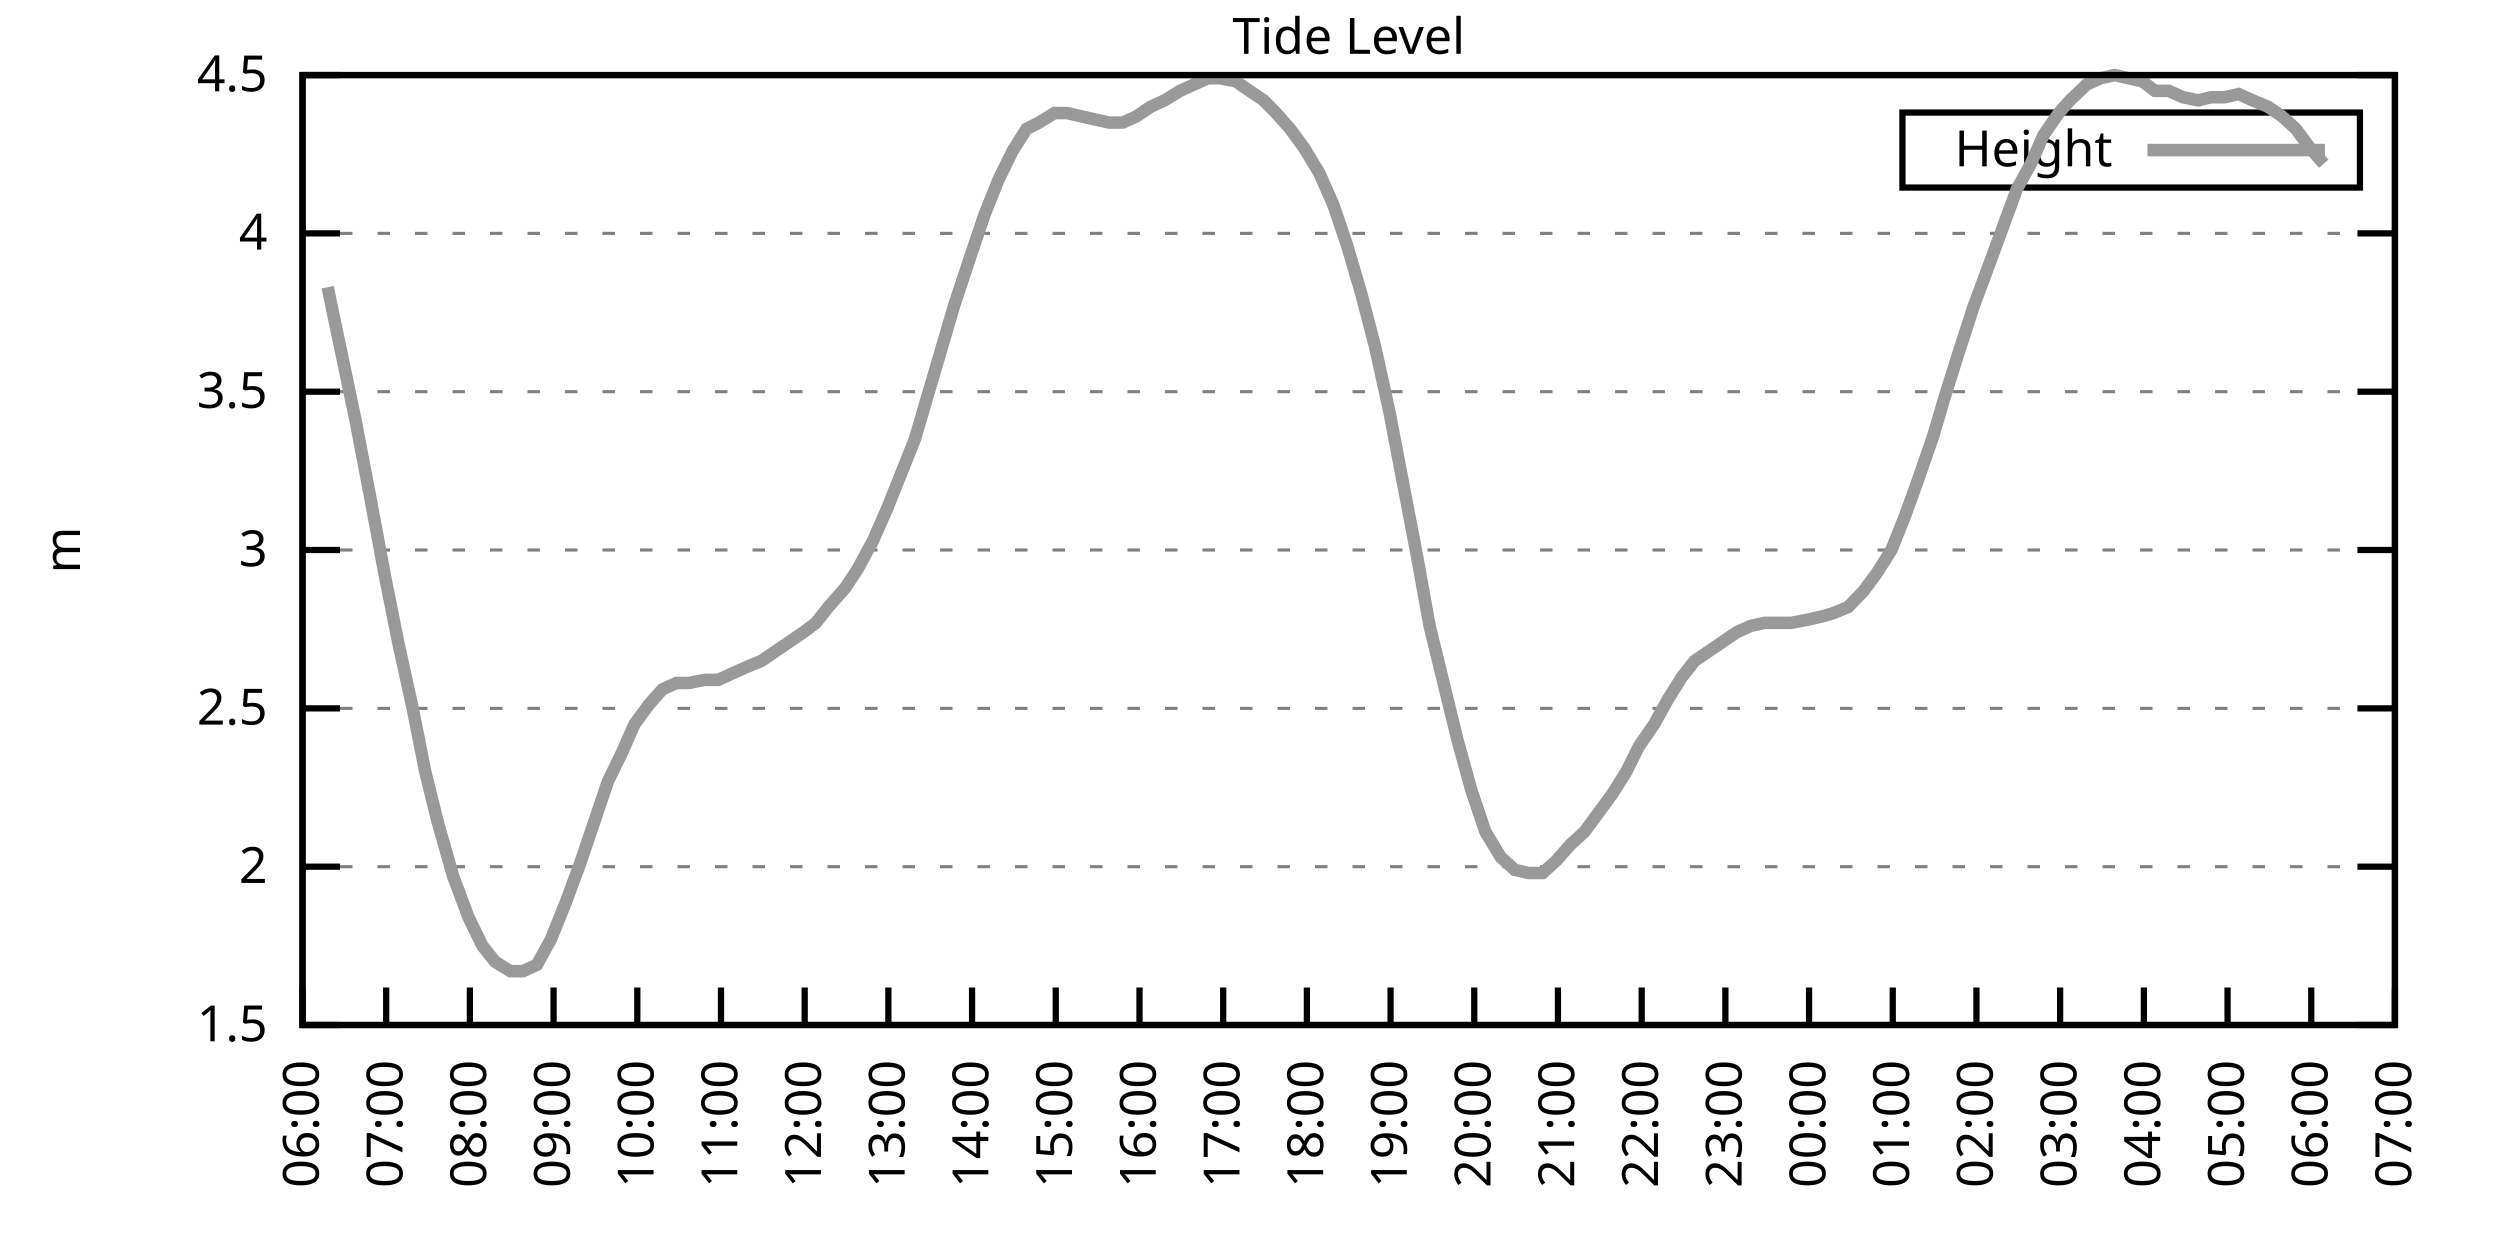
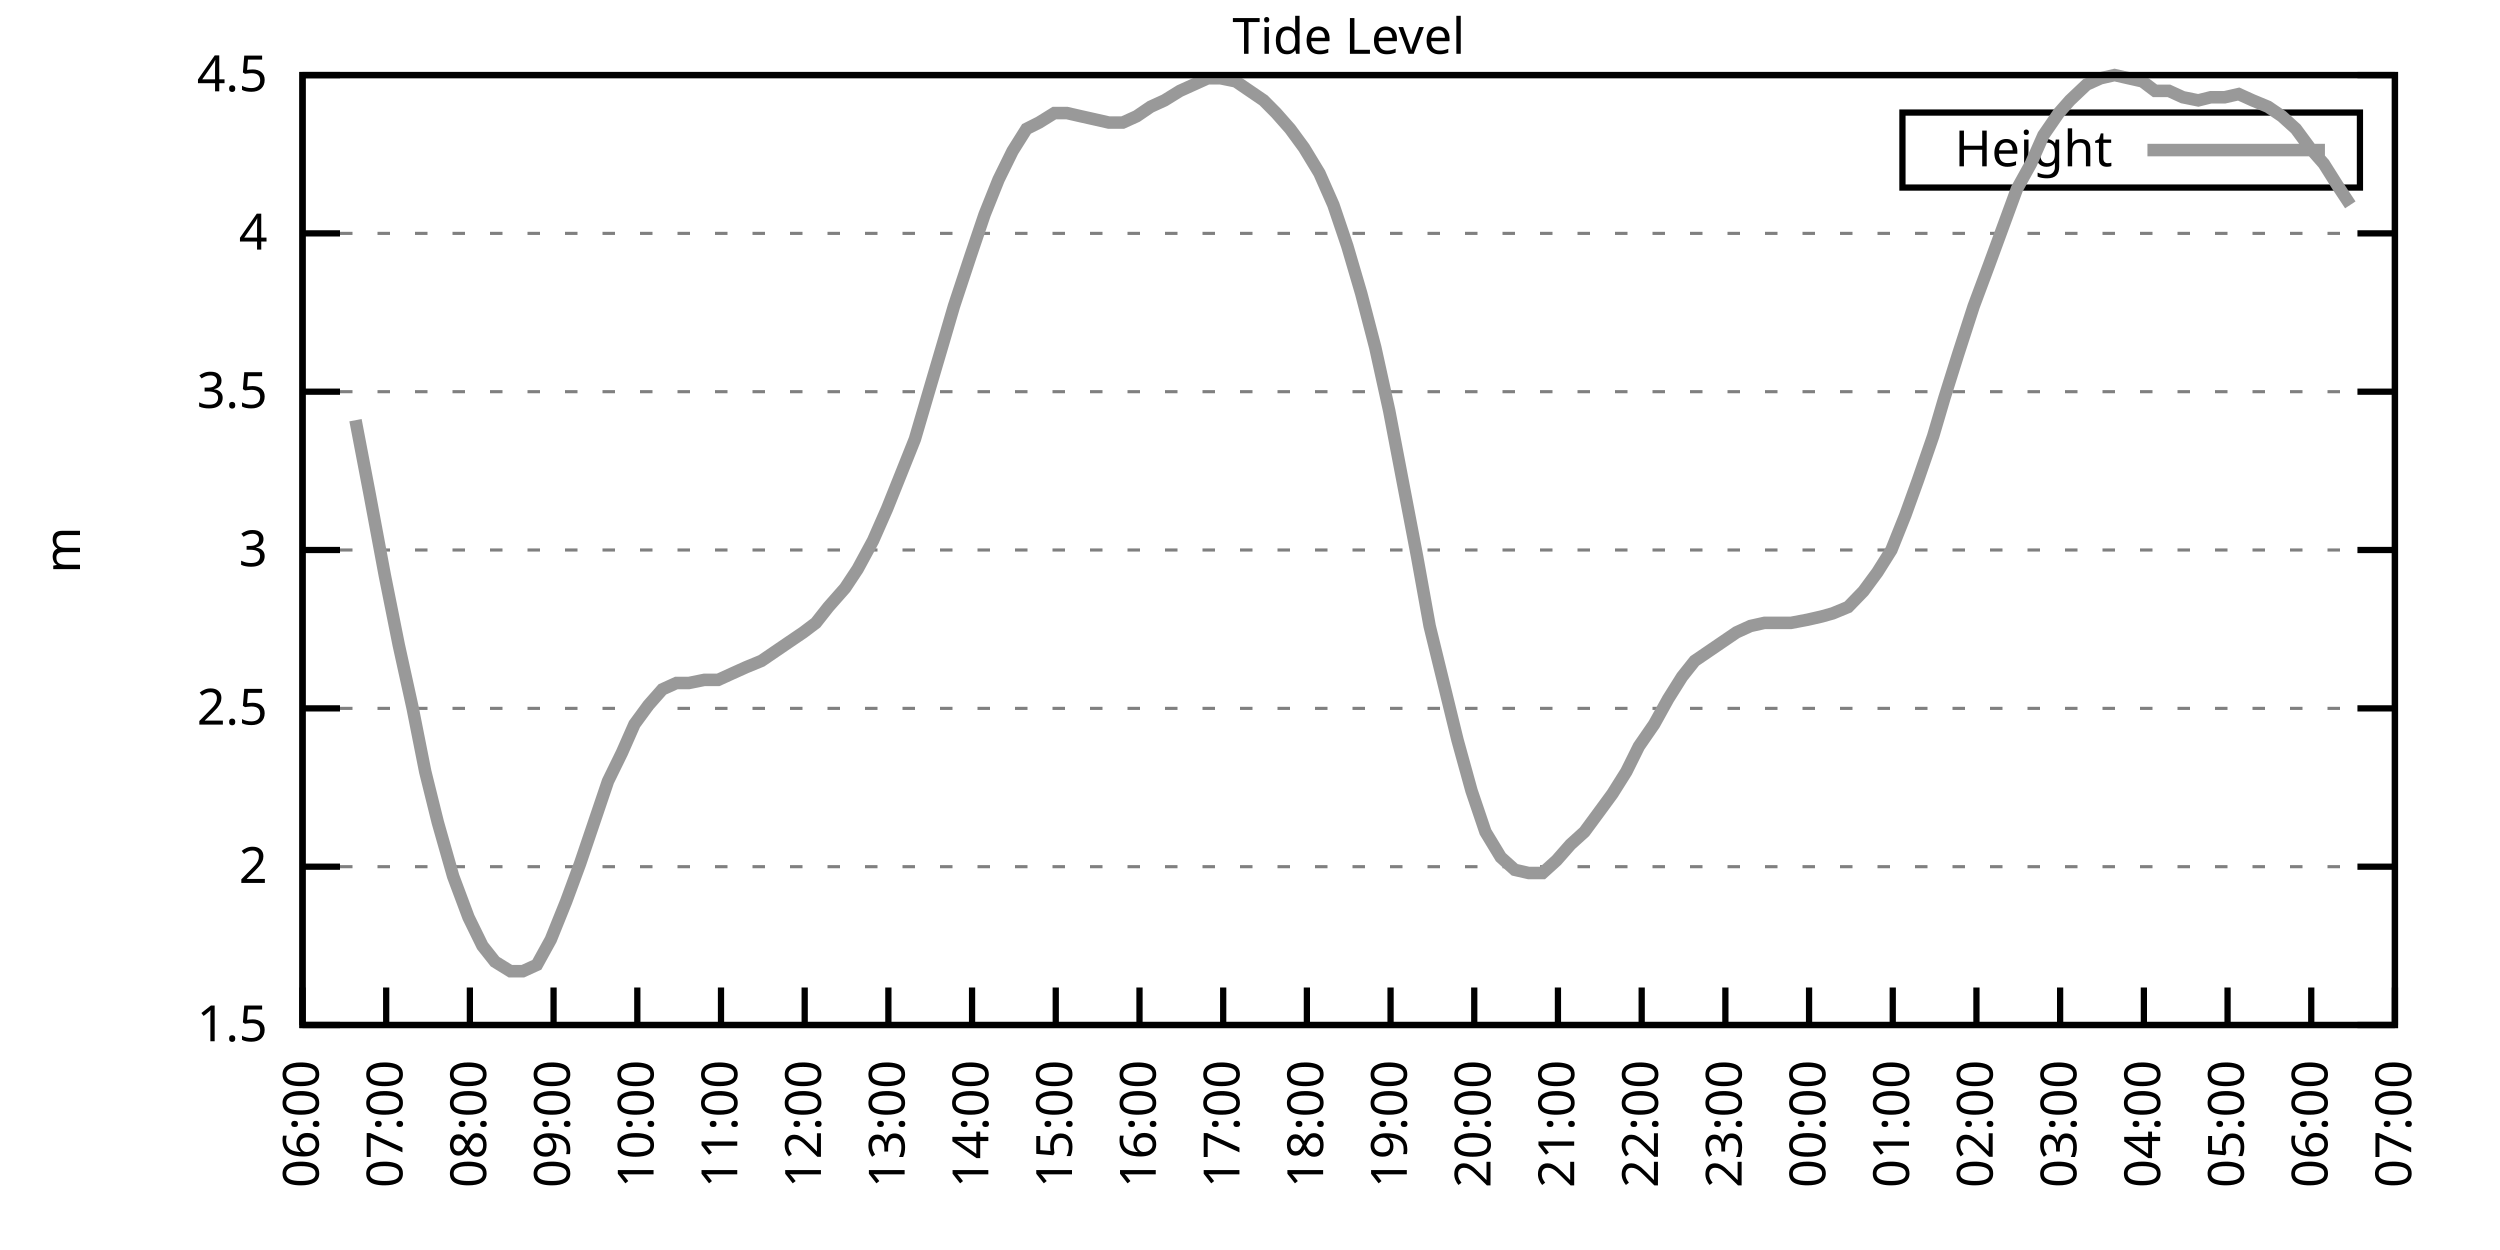
<svg xmlns="http://www.w3.org/2000/svg" xmlns:xlink="http://www.w3.org/1999/xlink" width="400" height="200" viewBox="0 0 400 200">
  <g id="gnuplot_canvas">
    <rect x="0" y="0" width="400" height="200" fill="none" />
    <defs>
      <circle id="gpDot" r="0.5" stroke-width="0.5" stroke="currentColor" />
      <path id="gpPt0" stroke-width="0.333" stroke="currentColor" d="M-1,0 h2 M0,-1 v2" />
      <path id="gpPt1" stroke-width="0.333" stroke="currentColor" d="M-1,-1 L1,1 M1,-1 L-1,1" />
      <path id="gpPt2" stroke-width="0.333" stroke="currentColor" d="M-1,0 L1,0 M0,-1 L0,1 M-1,-1 L1,1 M-1,1 L1,-1" />
      <rect id="gpPt3" stroke-width="0.333" stroke="currentColor" x="-1" y="-1" width="2" height="2" />
      <rect id="gpPt4" stroke-width="0.333" stroke="currentColor" fill="currentColor" x="-1" y="-1" width="2" height="2" />
      <circle id="gpPt5" stroke-width="0.333" stroke="currentColor" cx="0" cy="0" r="1" />
      <use xlink:href="#gpPt5" id="gpPt6" fill="currentColor" stroke="none" />
      <path id="gpPt7" stroke-width="0.333" stroke="currentColor" d="M0,-1.33 L-1.33,0.67 L1.33,0.67 z" />
      <use xlink:href="#gpPt7" id="gpPt8" fill="currentColor" stroke="none" />
      <use xlink:href="#gpPt7" id="gpPt9" stroke="currentColor" transform="rotate(180)" />
      <use xlink:href="#gpPt9" id="gpPt10" fill="currentColor" stroke="none" />
      <use xlink:href="#gpPt3" id="gpPt11" stroke="currentColor" transform="rotate(45)" />
      <use xlink:href="#gpPt11" id="gpPt12" fill="currentColor" stroke="none" />
      <path id="gpPt13" stroke-width="0.333" stroke="currentColor" d="M0,1.330 L1.265,0.411 L0.782,-1.067 L-0.782,-1.076 L-1.265,0.411 z" />
      <use xlink:href="#gpPt13" id="gpPt14" fill="currentColor" stroke="none" />
      <filter id="textbox" filterUnits="objectBoundingBox" x="0" y="0" height="1" width="1">
        <feFlood flood-color="white" flood-opacity="1" result="bgnd" />
        <feComposite in="SourceGraphic" in2="bgnd" operator="atop" />
      </filter>
      <filter id="greybox" filterUnits="objectBoundingBox" x="0" y="0" height="1" width="1">
        <feFlood flood-color="lightgrey" flood-opacity="1" result="grey" />
        <feComposite in="SourceGraphic" in2="grey" operator="atop" />
      </filter>
    </defs>
    <g fill="none" color="white" stroke="currentColor" stroke-width="1.00" stroke-linecap="butt" stroke-linejoin="miter">
</g>
    <g fill="none" color="black" stroke="currentColor" stroke-width="1.00" stroke-linecap="butt" stroke-linejoin="miter">
      <g stroke="none" shape-rendering="crispEdges">
        <polygon fill="rgb(255, 255, 255)" points="48.40,164.00 383.18,164.00 383.18,12.02 48.40,12.02 " />
      </g>
    </g>
    <g fill="none" color="black" stroke="currentColor" stroke-width="1.00" stroke-linecap="butt" stroke-linejoin="miter">
</g>
    <g fill="none" color="black" stroke="black" stroke-width="0.50" stroke-linecap="butt" stroke-linejoin="miter">
</g>
    <g fill="none" color="gray" stroke="currentColor" stroke-width="0.50" stroke-linecap="butt" stroke-linejoin="miter">
      <path stroke="gray" stroke-dasharray="2,4" class="gridline" d="M48.40,164.00 L383.19,164.00  " />
    </g>
    <g fill="none" color="gray" stroke="gray" stroke-width="1.00" stroke-linecap="butt" stroke-linejoin="miter">
</g>
    <g fill="none" color="black" stroke="currentColor" stroke-width="1.00" stroke-linecap="butt" stroke-linejoin="miter">
      <path stroke="black" d="M48.40,164.00 L54.40,164.00 M383.19,164.00 L377.19,164.00  " />
      <g transform="translate(42.80,166.60)" stroke="none" fill="black" font-family="Sans" font-size="8.00" text-anchor="end">
        <text>
          <tspan font-family="Sans"> 1.5</tspan>
        </text>
      </g>
    </g>
    <g fill="none" color="black" stroke="currentColor" stroke-width="1.00" stroke-linecap="butt" stroke-linejoin="miter">
</g>
    <g fill="none" color="black" stroke="black" stroke-width="0.50" stroke-linecap="butt" stroke-linejoin="miter">
</g>
    <g fill="none" color="gray" stroke="currentColor" stroke-width="0.50" stroke-linecap="butt" stroke-linejoin="miter">
      <path stroke="gray" stroke-dasharray="2,4" class="gridline" d="M48.40,138.67 L383.19,138.67  " />
    </g>
    <g fill="none" color="gray" stroke="gray" stroke-width="1.00" stroke-linecap="butt" stroke-linejoin="miter">
</g>
    <g fill="none" color="black" stroke="currentColor" stroke-width="1.00" stroke-linecap="butt" stroke-linejoin="miter">
      <path stroke="black" d="M48.40,138.67 L54.40,138.67 M383.19,138.67 L377.19,138.67  " />
      <g transform="translate(42.80,141.27)" stroke="none" fill="black" font-family="Sans" font-size="8.00" text-anchor="end">
        <text>
          <tspan font-family="Sans"> 2</tspan>
        </text>
      </g>
    </g>
    <g fill="none" color="black" stroke="currentColor" stroke-width="1.00" stroke-linecap="butt" stroke-linejoin="miter">
</g>
    <g fill="none" color="black" stroke="black" stroke-width="0.50" stroke-linecap="butt" stroke-linejoin="miter">
</g>
    <g fill="none" color="gray" stroke="currentColor" stroke-width="0.50" stroke-linecap="butt" stroke-linejoin="miter">
      <path stroke="gray" stroke-dasharray="2,4" class="gridline" d="M48.40,113.34 L383.19,113.34  " />
    </g>
    <g fill="none" color="gray" stroke="gray" stroke-width="1.00" stroke-linecap="butt" stroke-linejoin="miter">
</g>
    <g fill="none" color="black" stroke="currentColor" stroke-width="1.00" stroke-linecap="butt" stroke-linejoin="miter">
      <path stroke="black" d="M48.40,113.34 L54.40,113.34 M383.19,113.34 L377.19,113.34  " />
      <g transform="translate(42.80,115.94)" stroke="none" fill="black" font-family="Sans" font-size="8.00" text-anchor="end">
        <text>
          <tspan font-family="Sans"> 2.5</tspan>
        </text>
      </g>
    </g>
    <g fill="none" color="black" stroke="currentColor" stroke-width="1.00" stroke-linecap="butt" stroke-linejoin="miter">
</g>
    <g fill="none" color="black" stroke="black" stroke-width="0.50" stroke-linecap="butt" stroke-linejoin="miter">
</g>
    <g fill="none" color="gray" stroke="currentColor" stroke-width="0.50" stroke-linecap="butt" stroke-linejoin="miter">
      <path stroke="gray" stroke-dasharray="2,4" class="gridline" d="M48.40,88.00 L383.19,88.00  " />
    </g>
    <g fill="none" color="gray" stroke="gray" stroke-width="1.00" stroke-linecap="butt" stroke-linejoin="miter">
</g>
    <g fill="none" color="black" stroke="currentColor" stroke-width="1.00" stroke-linecap="butt" stroke-linejoin="miter">
      <path stroke="black" d="M48.40,88.00 L54.40,88.00 M383.19,88.00 L377.19,88.00  " />
      <g transform="translate(42.80,90.60)" stroke="none" fill="black" font-family="Sans" font-size="8.00" text-anchor="end">
        <text>
          <tspan font-family="Sans"> 3</tspan>
        </text>
      </g>
    </g>
    <g fill="none" color="black" stroke="currentColor" stroke-width="1.00" stroke-linecap="butt" stroke-linejoin="miter">
</g>
    <g fill="none" color="black" stroke="black" stroke-width="0.50" stroke-linecap="butt" stroke-linejoin="miter">
</g>
    <g fill="none" color="gray" stroke="currentColor" stroke-width="0.50" stroke-linecap="butt" stroke-linejoin="miter">
      <path stroke="gray" stroke-dasharray="2,4" class="gridline" d="M48.40,62.67 L383.19,62.67  " />
    </g>
    <g fill="none" color="gray" stroke="gray" stroke-width="1.00" stroke-linecap="butt" stroke-linejoin="miter">
</g>
    <g fill="none" color="black" stroke="currentColor" stroke-width="1.00" stroke-linecap="butt" stroke-linejoin="miter">
      <path stroke="black" d="M48.40,62.67 L54.40,62.67 M383.19,62.67 L377.19,62.67  " />
      <g transform="translate(42.80,65.27)" stroke="none" fill="black" font-family="Sans" font-size="8.00" text-anchor="end">
        <text>
          <tspan font-family="Sans"> 3.5</tspan>
        </text>
      </g>
    </g>
    <g fill="none" color="black" stroke="currentColor" stroke-width="1.00" stroke-linecap="butt" stroke-linejoin="miter">
</g>
    <g fill="none" color="black" stroke="black" stroke-width="0.50" stroke-linecap="butt" stroke-linejoin="miter">
</g>
    <g fill="none" color="gray" stroke="currentColor" stroke-width="0.50" stroke-linecap="butt" stroke-linejoin="miter">
      <path stroke="gray" stroke-dasharray="2,4" class="gridline" d="M48.40,37.34 L383.19,37.34  " />
    </g>
    <g fill="none" color="gray" stroke="gray" stroke-width="1.00" stroke-linecap="butt" stroke-linejoin="miter">
</g>
    <g fill="none" color="black" stroke="currentColor" stroke-width="1.00" stroke-linecap="butt" stroke-linejoin="miter">
      <path stroke="black" d="M48.40,37.34 L54.40,37.34 M383.19,37.34 L377.19,37.34  " />
      <g transform="translate(42.80,39.94)" stroke="none" fill="black" font-family="Sans" font-size="8.00" text-anchor="end">
        <text>
          <tspan font-family="Sans"> 4</tspan>
        </text>
      </g>
    </g>
    <g fill="none" color="black" stroke="currentColor" stroke-width="1.00" stroke-linecap="butt" stroke-linejoin="miter">
</g>
    <g fill="none" color="black" stroke="black" stroke-width="0.50" stroke-linecap="butt" stroke-linejoin="miter">
</g>
    <g fill="none" color="gray" stroke="currentColor" stroke-width="0.50" stroke-linecap="butt" stroke-linejoin="miter">
      <path stroke="gray" stroke-dasharray="2,4" class="gridline" d="M48.40,12.01 L383.19,12.01  " />
    </g>
    <g fill="none" color="gray" stroke="gray" stroke-width="1.00" stroke-linecap="butt" stroke-linejoin="miter">
</g>
    <g fill="none" color="black" stroke="currentColor" stroke-width="1.00" stroke-linecap="butt" stroke-linejoin="miter">
      <path stroke="black" d="M48.40,12.01 L54.40,12.01 M383.19,12.01 L377.19,12.01  " />
      <g transform="translate(42.80,14.61)" stroke="none" fill="black" font-family="Sans" font-size="8.00" text-anchor="end">
        <text>
          <tspan font-family="Sans"> 4.5</tspan>
        </text>
      </g>
    </g>
    <g fill="none" color="black" stroke="currentColor" stroke-width="1.00" stroke-linecap="butt" stroke-linejoin="miter">
      <path stroke="black" d="M48.40,164.00 L48.40,158.00  " />
      <g transform="translate(51.00,169.60) rotate(270.00)" stroke="none" fill="black" font-family="Sans" font-size="8.00" text-anchor="end">
        <text>
          <tspan font-family="Sans">06:00</tspan>
        </text>
      </g>
    </g>
    <g fill="none" color="black" stroke="currentColor" stroke-width="1.00" stroke-linecap="butt" stroke-linejoin="miter">
      <path stroke="black" d="M61.79,164.00 L61.79,158.00  " />
      <g transform="translate(64.39,169.60) rotate(270.00)" stroke="none" fill="black" font-family="Sans" font-size="8.00" text-anchor="end">
        <text>
          <tspan font-family="Sans">07:00</tspan>
        </text>
      </g>
    </g>
    <g fill="none" color="black" stroke="currentColor" stroke-width="1.00" stroke-linecap="butt" stroke-linejoin="miter">
      <path stroke="black" d="M75.18,164.00 L75.18,158.00  " />
      <g transform="translate(77.78,169.60) rotate(270.00)" stroke="none" fill="black" font-family="Sans" font-size="8.00" text-anchor="end">
        <text>
          <tspan font-family="Sans">08:00</tspan>
        </text>
      </g>
    </g>
    <g fill="none" color="black" stroke="currentColor" stroke-width="1.00" stroke-linecap="butt" stroke-linejoin="miter">
      <path stroke="black" d="M88.57,164.00 L88.57,158.00  " />
      <g transform="translate(91.17,169.60) rotate(270.00)" stroke="none" fill="black" font-family="Sans" font-size="8.00" text-anchor="end">
        <text>
          <tspan font-family="Sans">09:00</tspan>
        </text>
      </g>
    </g>
    <g fill="none" color="black" stroke="currentColor" stroke-width="1.00" stroke-linecap="butt" stroke-linejoin="miter">
      <path stroke="black" d="M101.97,164.00 L101.97,158.00  " />
      <g transform="translate(104.57,169.60) rotate(270.00)" stroke="none" fill="black" font-family="Sans" font-size="8.00" text-anchor="end">
        <text>
          <tspan font-family="Sans">10:00</tspan>
        </text>
      </g>
    </g>
    <g fill="none" color="black" stroke="currentColor" stroke-width="1.00" stroke-linecap="butt" stroke-linejoin="miter">
      <path stroke="black" d="M115.36,164.00 L115.36,158.00  " />
      <g transform="translate(117.96,169.60) rotate(270.00)" stroke="none" fill="black" font-family="Sans" font-size="8.00" text-anchor="end">
        <text>
          <tspan font-family="Sans">11:00</tspan>
        </text>
      </g>
    </g>
    <g fill="none" color="black" stroke="currentColor" stroke-width="1.00" stroke-linecap="butt" stroke-linejoin="miter">
      <path stroke="black" d="M128.75,164.00 L128.75,158.00  " />
      <g transform="translate(131.35,169.60) rotate(270.00)" stroke="none" fill="black" font-family="Sans" font-size="8.00" text-anchor="end">
        <text>
          <tspan font-family="Sans">12:00</tspan>
        </text>
      </g>
    </g>
    <g fill="none" color="black" stroke="currentColor" stroke-width="1.00" stroke-linecap="butt" stroke-linejoin="miter">
      <path stroke="black" d="M142.14,164.00 L142.14,158.00  " />
      <g transform="translate(144.74,169.60) rotate(270.00)" stroke="none" fill="black" font-family="Sans" font-size="8.00" text-anchor="end">
        <text>
          <tspan font-family="Sans">13:00</tspan>
        </text>
      </g>
    </g>
    <g fill="none" color="black" stroke="currentColor" stroke-width="1.00" stroke-linecap="butt" stroke-linejoin="miter">
      <path stroke="black" d="M155.53,164.00 L155.53,158.00  " />
      <g transform="translate(158.13,169.60) rotate(270.00)" stroke="none" fill="black" font-family="Sans" font-size="8.00" text-anchor="end">
        <text>
          <tspan font-family="Sans">14:00</tspan>
        </text>
      </g>
    </g>
    <g fill="none" color="black" stroke="currentColor" stroke-width="1.00" stroke-linecap="butt" stroke-linejoin="miter">
      <path stroke="black" d="M168.92,164.00 L168.92,158.00  " />
      <g transform="translate(171.52,169.60) rotate(270.00)" stroke="none" fill="black" font-family="Sans" font-size="8.00" text-anchor="end">
        <text>
          <tspan font-family="Sans">15:00</tspan>
        </text>
      </g>
    </g>
    <g fill="none" color="black" stroke="currentColor" stroke-width="1.00" stroke-linecap="butt" stroke-linejoin="miter">
      <path stroke="black" d="M182.32,164.00 L182.32,158.00  " />
      <g transform="translate(184.92,169.60) rotate(270.00)" stroke="none" fill="black" font-family="Sans" font-size="8.00" text-anchor="end">
        <text>
          <tspan font-family="Sans">16:00</tspan>
        </text>
      </g>
    </g>
    <g fill="none" color="black" stroke="currentColor" stroke-width="1.00" stroke-linecap="butt" stroke-linejoin="miter">
      <path stroke="black" d="M195.71,164.00 L195.71,158.00  " />
      <g transform="translate(198.31,169.60) rotate(270.00)" stroke="none" fill="black" font-family="Sans" font-size="8.00" text-anchor="end">
        <text>
          <tspan font-family="Sans">17:00</tspan>
        </text>
      </g>
    </g>
    <g fill="none" color="black" stroke="currentColor" stroke-width="1.00" stroke-linecap="butt" stroke-linejoin="miter">
      <path stroke="black" d="M209.10,164.00 L209.10,158.00  " />
      <g transform="translate(211.70,169.60) rotate(270.00)" stroke="none" fill="black" font-family="Sans" font-size="8.00" text-anchor="end">
        <text>
          <tspan font-family="Sans">18:00</tspan>
        </text>
      </g>
    </g>
    <g fill="none" color="black" stroke="currentColor" stroke-width="1.00" stroke-linecap="butt" stroke-linejoin="miter">
      <path stroke="black" d="M222.49,164.00 L222.49,158.00  " />
      <g transform="translate(225.09,169.60) rotate(270.00)" stroke="none" fill="black" font-family="Sans" font-size="8.00" text-anchor="end">
        <text>
          <tspan font-family="Sans">19:00</tspan>
        </text>
      </g>
    </g>
    <g fill="none" color="black" stroke="currentColor" stroke-width="1.00" stroke-linecap="butt" stroke-linejoin="miter">
      <path stroke="black" d="M235.88,164.00 L235.88,158.00  " />
      <g transform="translate(238.48,169.60) rotate(270.00)" stroke="none" fill="black" font-family="Sans" font-size="8.00" text-anchor="end">
        <text>
          <tspan font-family="Sans">20:00</tspan>
        </text>
      </g>
    </g>
    <g fill="none" color="black" stroke="currentColor" stroke-width="1.00" stroke-linecap="butt" stroke-linejoin="miter">
      <path stroke="black" d="M249.27,164.00 L249.27,158.00  " />
      <g transform="translate(251.87,169.60) rotate(270.00)" stroke="none" fill="black" font-family="Sans" font-size="8.00" text-anchor="end">
        <text>
          <tspan font-family="Sans">21:00</tspan>
        </text>
      </g>
    </g>
    <g fill="none" color="black" stroke="currentColor" stroke-width="1.00" stroke-linecap="butt" stroke-linejoin="miter">
      <path stroke="black" d="M262.67,164.00 L262.67,158.00  " />
      <g transform="translate(265.27,169.60) rotate(270.00)" stroke="none" fill="black" font-family="Sans" font-size="8.00" text-anchor="end">
        <text>
          <tspan font-family="Sans">22:00</tspan>
        </text>
      </g>
    </g>
    <g fill="none" color="black" stroke="currentColor" stroke-width="1.00" stroke-linecap="butt" stroke-linejoin="miter">
      <path stroke="black" d="M276.06,164.00 L276.06,158.00  " />
      <g transform="translate(278.66,169.60) rotate(270.00)" stroke="none" fill="black" font-family="Sans" font-size="8.00" text-anchor="end">
        <text>
          <tspan font-family="Sans">23:00</tspan>
        </text>
      </g>
    </g>
    <g fill="none" color="black" stroke="currentColor" stroke-width="1.00" stroke-linecap="butt" stroke-linejoin="miter">
      <path stroke="black" d="M289.45,164.00 L289.45,158.00  " />
      <g transform="translate(292.05,169.60) rotate(270.00)" stroke="none" fill="black" font-family="Sans" font-size="8.00" text-anchor="end">
        <text>
          <tspan font-family="Sans">00:00</tspan>
        </text>
      </g>
    </g>
    <g fill="none" color="black" stroke="currentColor" stroke-width="1.00" stroke-linecap="butt" stroke-linejoin="miter">
      <path stroke="black" d="M302.84,164.00 L302.84,158.00  " />
      <g transform="translate(305.44,169.60) rotate(270.00)" stroke="none" fill="black" font-family="Sans" font-size="8.00" text-anchor="end">
        <text>
          <tspan font-family="Sans">01:00</tspan>
        </text>
      </g>
    </g>
    <g fill="none" color="black" stroke="currentColor" stroke-width="1.00" stroke-linecap="butt" stroke-linejoin="miter">
      <path stroke="black" d="M316.23,164.00 L316.23,158.00  " />
      <g transform="translate(318.83,169.60) rotate(270.00)" stroke="none" fill="black" font-family="Sans" font-size="8.00" text-anchor="end">
        <text>
          <tspan font-family="Sans">02:00</tspan>
        </text>
      </g>
    </g>
    <g fill="none" color="black" stroke="currentColor" stroke-width="1.00" stroke-linecap="butt" stroke-linejoin="miter">
      <path stroke="black" d="M329.62,164.00 L329.62,158.00  " />
      <g transform="translate(332.22,169.60) rotate(270.00)" stroke="none" fill="black" font-family="Sans" font-size="8.00" text-anchor="end">
        <text>
          <tspan font-family="Sans">03:00</tspan>
        </text>
      </g>
    </g>
    <g fill="none" color="black" stroke="currentColor" stroke-width="1.00" stroke-linecap="butt" stroke-linejoin="miter">
      <path stroke="black" d="M343.02,164.00 L343.02,158.00  " />
      <g transform="translate(345.62,169.60) rotate(270.00)" stroke="none" fill="black" font-family="Sans" font-size="8.00" text-anchor="end">
        <text>
          <tspan font-family="Sans">04:00</tspan>
        </text>
      </g>
    </g>
    <g fill="none" color="black" stroke="currentColor" stroke-width="1.00" stroke-linecap="butt" stroke-linejoin="miter">
      <path stroke="black" d="M356.41,164.00 L356.41,158.00  " />
      <g transform="translate(359.01,169.60) rotate(270.00)" stroke="none" fill="black" font-family="Sans" font-size="8.00" text-anchor="end">
        <text>
          <tspan font-family="Sans">05:00</tspan>
        </text>
      </g>
    </g>
    <g fill="none" color="black" stroke="currentColor" stroke-width="1.00" stroke-linecap="butt" stroke-linejoin="miter">
      <path stroke="black" d="M369.80,164.00 L369.80,158.00  " />
      <g transform="translate(372.40,169.60) rotate(270.00)" stroke="none" fill="black" font-family="Sans" font-size="8.00" text-anchor="end">
        <text>
          <tspan font-family="Sans">06:00</tspan>
        </text>
      </g>
    </g>
    <g fill="none" color="black" stroke="currentColor" stroke-width="1.00" stroke-linecap="butt" stroke-linejoin="miter">
      <path stroke="black" d="M383.19,164.00 L383.19,158.00  " />
      <g transform="translate(385.79,169.60) rotate(270.00)" stroke="none" fill="black" font-family="Sans" font-size="8.00" text-anchor="end">
        <text>
          <tspan font-family="Sans">07:00</tspan>
        </text>
      </g>
    </g>
    <g fill="none" color="black" stroke="currentColor" stroke-width="1.00" stroke-linecap="butt" stroke-linejoin="miter">
</g>
    <g fill="none" color="black" stroke="currentColor" stroke-width="1.00" stroke-linecap="butt" stroke-linejoin="miter">
      <path stroke="black" d="M48.40,12.01 L48.40,164.00 L383.19,164.00 L383.19,12.01 L48.40,12.01 Z  " />
    </g>
    <g fill="none" color="black" stroke="currentColor" stroke-width="1.00" stroke-linecap="butt" stroke-linejoin="miter">
</g>
    <g fill="none" color="black" stroke="currentColor" stroke-width="1.00" stroke-linecap="butt" stroke-linejoin="miter">
      <path stroke="black" d="M304.39,30.01 L304.39,18.01 L377.59,18.01 L377.59,30.01 L304.39,30.01 Z  " />
    </g>
    <g id="Tide_level_plot_1">
      <g fill="none" color="white" stroke="black" stroke-width="2.00" stroke-linecap="butt" stroke-linejoin="miter">
</g>
      <g fill="none" color="black" stroke="currentColor" stroke-width="2.00" stroke-linecap="butt" stroke-linejoin="miter">
        <g transform="translate(337.99,26.61)" stroke="none" fill="black" font-family="Sans" font-size="8.00" text-anchor="end">
          <text>
            <tspan font-family="Sans">Height</tspan>
          </text>
        </g>
      </g>
      <g fill="none" color="black" stroke="currentColor" stroke-width="2.00" stroke-linecap="butt" stroke-linejoin="miter">
-         <path stroke="rgb(153, 153, 153)" d="M343.59,24.01 L371.99,24.01 M52.42,45.95 L54.65,56.59 L56.88,67.23 L59.11,78.89 L61.57,92.06 L63.80,103.20   L66.03,113.34 L68.04,123.47 L70.05,131.58 L72.50,140.19 L74.96,146.77 L77.19,151.33 L79.20,153.87 L81.66,155.39   L83.66,155.39 L85.90,154.37 L88.13,150.32 L90.58,144.24 L92.82,138.16 L95.05,131.58 L97.28,124.99 L99.51,120.43   L101.52,115.87 L103.75,112.83 L105.98,110.30 L108.22,109.28 L110.22,109.28 L112.68,108.78 L114.91,108.78 L117.14,107.76   L119.38,106.75 L121.83,105.74 L124.06,104.22 L126.29,102.70 L128.53,101.18 L130.54,99.66 L132.54,97.12 L135.22,94.08   L137.23,91.04 L139.69,86.49 L141.92,81.42 L144.15,75.85 L146.38,70.27 L148.61,62.67 L150.85,55.07 L152.63,48.99   L155.31,40.89 L157.54,34.30 L159.77,28.73 L162.01,24.17 L164.24,20.62 L166.25,19.61 L168.70,18.09 L170.71,18.09   L172.94,18.60 L175.17,19.10 L177.41,19.61 L179.64,19.61 L181.87,18.60 L184.10,17.08 L186.33,16.06 L188.79,14.54   L191.02,13.53 L193.25,12.52 L195.26,12.52 L197.72,13.02 L199.95,14.54 L202.18,16.06 L204.19,18.09 L206.42,20.62   L208.65,23.66 L211.11,27.72 L213.34,32.78 L215.57,39.37 L217.80,46.97 L220.04,55.58 L222.27,65.71 L224.50,77.37   L226.73,89.02 L228.74,100.16 L230.97,109.28 L233.20,118.40 L235.44,126.51 L237.67,133.10 L240.12,137.15 L242.36,139.17   L244.59,139.68 L246.82,139.68 L249.05,137.66 L251.28,135.12 L253.51,133.10 L255.75,130.06 L257.98,127.02 L260.21,123.47   L262.22,119.42 L264.67,115.87 L266.91,111.82 L269.14,108.27 L271.15,105.74 L273.38,104.22 L275.61,102.70 L277.84,101.18   L280.07,100.16 L282.31,99.66 L284.76,99.66 L286.55,99.66 L289.23,99.15 L291.46,98.64 L293.24,98.14 L295.70,97.12   L298.15,94.59 L300.39,91.55 L302.62,88.00 L304.85,82.43 L306.86,76.86 L309.31,69.77 L311.10,63.69 L313.33,56.59   L315.79,48.99 L318.24,42.41 L320.47,36.33 L322.70,30.25 L324.94,26.20 L326.95,21.64 L329.40,18.09 L331.19,16.06   L333.86,13.53 L336.10,12.52 L338.33,12.01 L340.56,12.52 L342.79,13.02 L344.80,14.54 L347.03,14.54 L349.26,15.56   L351.72,16.06 L353.73,15.56 L355.96,15.56 L358.19,15.05 L360.42,16.06 L362.88,17.08 L365.11,18.60 L367.34,20.62   L369.58,23.66 L371.81,26.20  " />
+         <path stroke="rgb(153, 153, 153)" d="M343.59,24.01 L371.99,24.01 M56.88,67.23 L59.11,78.89 L61.57,92.06 L63.80,103.20 L66.03,113.34 L68.04,123.47   L70.05,131.58 L72.50,140.19 L74.96,146.77 L77.19,151.33 L79.20,153.87 L81.66,155.39 L83.66,155.39 L85.90,154.37   L88.13,150.32 L90.58,144.24 L92.82,138.16 L95.05,131.58 L97.28,124.99 L99.51,120.43 L101.52,115.87 L103.75,112.83   L105.98,110.30 L108.22,109.28 L110.22,109.28 L112.68,108.78 L114.91,108.78 L117.14,107.76 L119.38,106.75 L121.83,105.74   L124.06,104.22 L126.29,102.70 L128.53,101.18 L130.54,99.66 L132.54,97.12 L135.22,94.08 L137.23,91.04 L139.69,86.49   L141.92,81.42 L144.15,75.85 L146.38,70.27 L148.61,62.67 L150.85,55.07 L152.63,48.99 L155.31,40.89 L157.54,34.30   L159.77,28.73 L162.01,24.17 L164.24,20.62 L166.25,19.61 L168.70,18.09 L170.71,18.09 L172.94,18.60 L175.17,19.10   L177.41,19.61 L179.64,19.61 L181.87,18.60 L184.10,17.08 L186.33,16.06 L188.79,14.54 L191.02,13.53 L193.25,12.52   L195.26,12.52 L197.72,13.02 L199.95,14.54 L202.18,16.06 L204.19,18.09 L206.42,20.62 L208.65,23.66 L211.11,27.72   L213.34,32.78 L215.57,39.37 L217.80,46.97 L220.04,55.58 L222.27,65.71 L224.50,77.37 L226.73,89.02 L228.74,100.16   L230.97,109.28 L233.20,118.40 L235.44,126.51 L237.67,133.10 L240.12,137.15 L242.36,139.17 L244.59,139.68 L246.82,139.68   L249.05,137.66 L251.28,135.12 L253.51,133.10 L255.75,130.06 L257.98,127.02 L260.21,123.47 L262.22,119.42 L264.67,115.87   L266.91,111.82 L269.14,108.27 L271.15,105.74 L273.38,104.22 L275.61,102.70 L277.84,101.18 L280.07,100.16 L282.31,99.66   L284.76,99.66 L286.55,99.66 L289.23,99.15 L291.46,98.64 L293.24,98.14 L295.70,97.12 L298.15,94.59 L300.39,91.55   L302.62,88.00 L304.85,82.43 L306.86,76.86 L309.31,69.77 L311.10,63.69 L313.33,56.59 L315.79,48.99 L318.24,42.41   L320.47,36.33 L322.70,30.25 L324.94,26.20 L326.95,21.64 L329.40,18.09 L331.19,16.06 L333.86,13.53 L336.10,12.52   L338.33,12.01 L340.56,12.52 L342.79,13.02 L344.80,14.54 L347.03,14.54 L349.26,15.56 L351.72,16.06 L353.73,15.56   L355.96,15.56 L358.19,15.05 L360.42,16.06 L362.88,17.08 L365.11,18.60 L367.34,20.62 L369.58,23.66 L371.81,26.20   L374.04,29.74 L376.05,32.78  " />
      </g>
    </g>
    <g fill="none" color="black" stroke="currentColor" stroke-width="2.00" stroke-linecap="butt" stroke-linejoin="miter">
</g>
    <g fill="none" color="black" stroke="black" stroke-width="1.00" stroke-linecap="butt" stroke-linejoin="miter">
</g>
    <g fill="none" color="black" stroke="currentColor" stroke-width="1.00" stroke-linecap="butt" stroke-linejoin="miter">
      <path stroke="black" d="M48.40,12.01 L48.40,164.00 L383.19,164.00 L383.19,12.01 L48.40,12.01 Z  " />
      <g transform="translate(12.80,88.01) rotate(270.00)" stroke="none" fill="black" font-family="Sans" font-size="8.00" text-anchor="middle">
        <text>
          <tspan font-family="Sans">m</tspan>
        </text>
      </g>
    </g>
    <g fill="none" color="black" stroke="currentColor" stroke-width="1.00" stroke-linecap="butt" stroke-linejoin="miter">
</g>
    <g fill="none" color="black" stroke="currentColor" stroke-width="1.00" stroke-linecap="butt" stroke-linejoin="miter">
      <g transform="translate(215.79,8.61)" stroke="none" fill="black" font-family="Sans" font-size="8.00" text-anchor="middle">
        <text>
          <tspan font-family="Sans">Tide Level</tspan>
        </text>
      </g>
    </g>
    <g fill="none" color="black" stroke="currentColor" stroke-width="1.00" stroke-linecap="butt" stroke-linejoin="miter">
</g>
  </g>
</svg>
